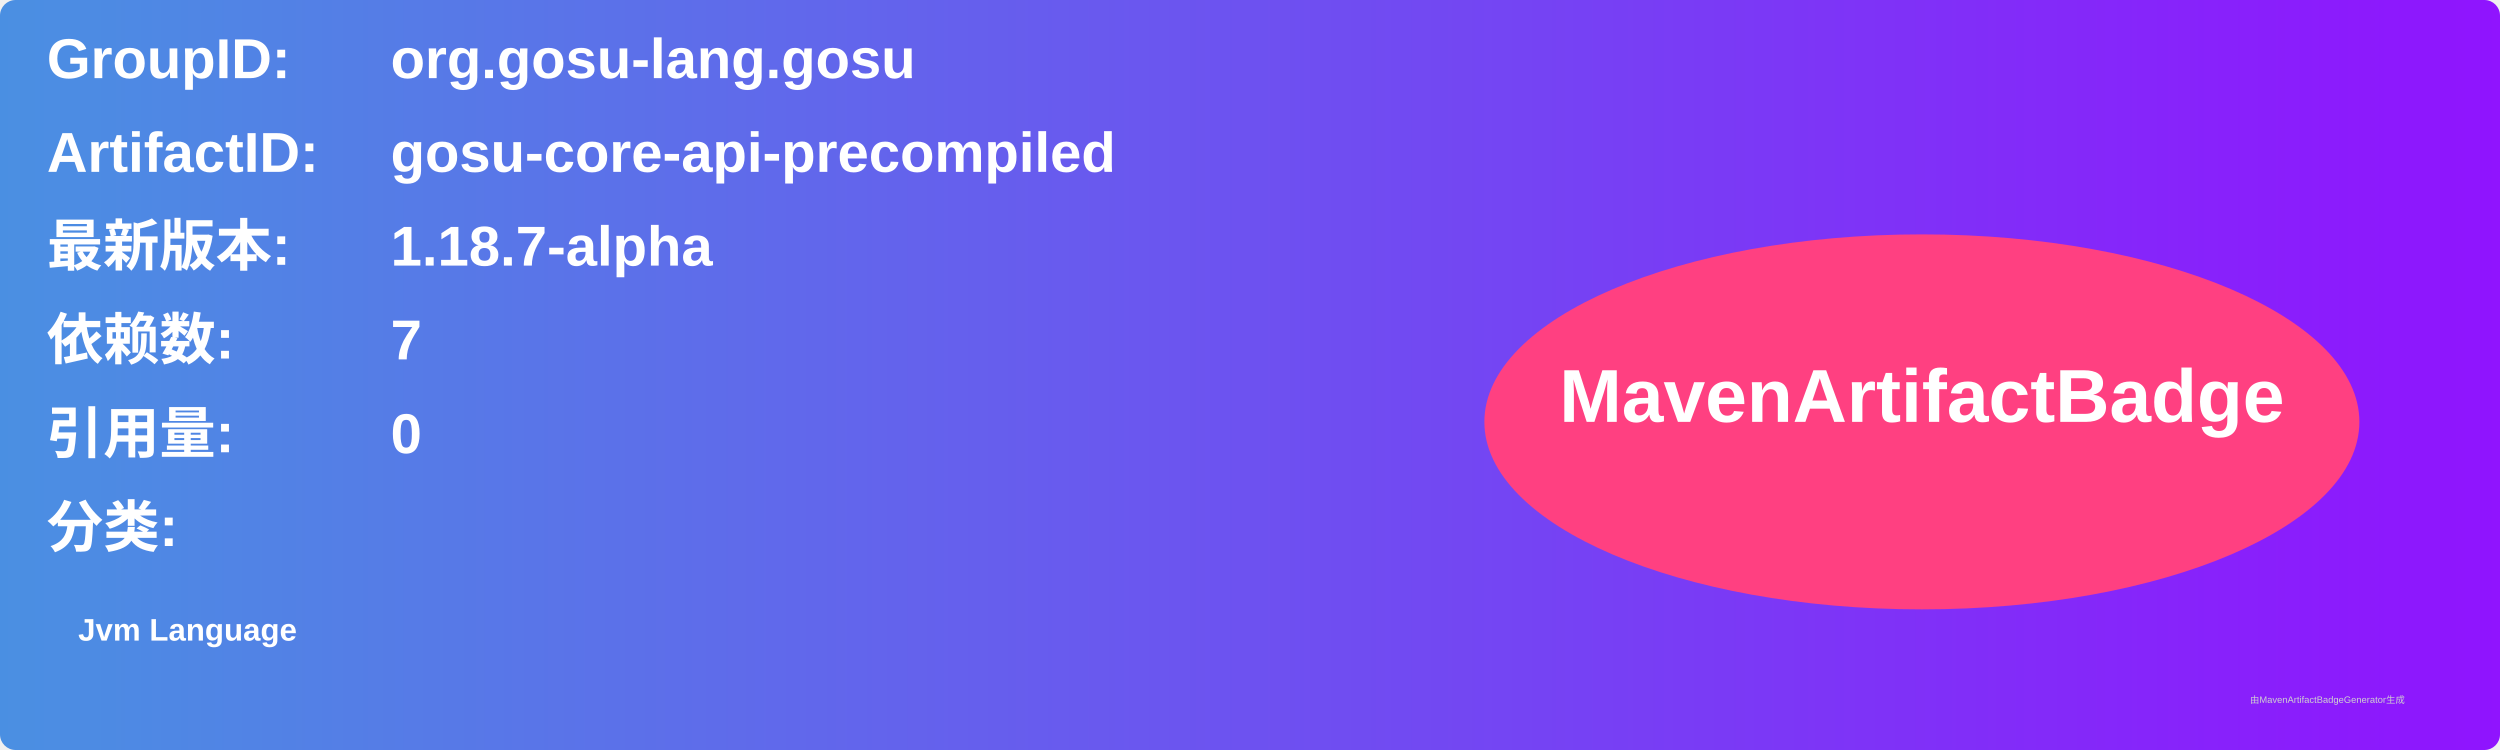
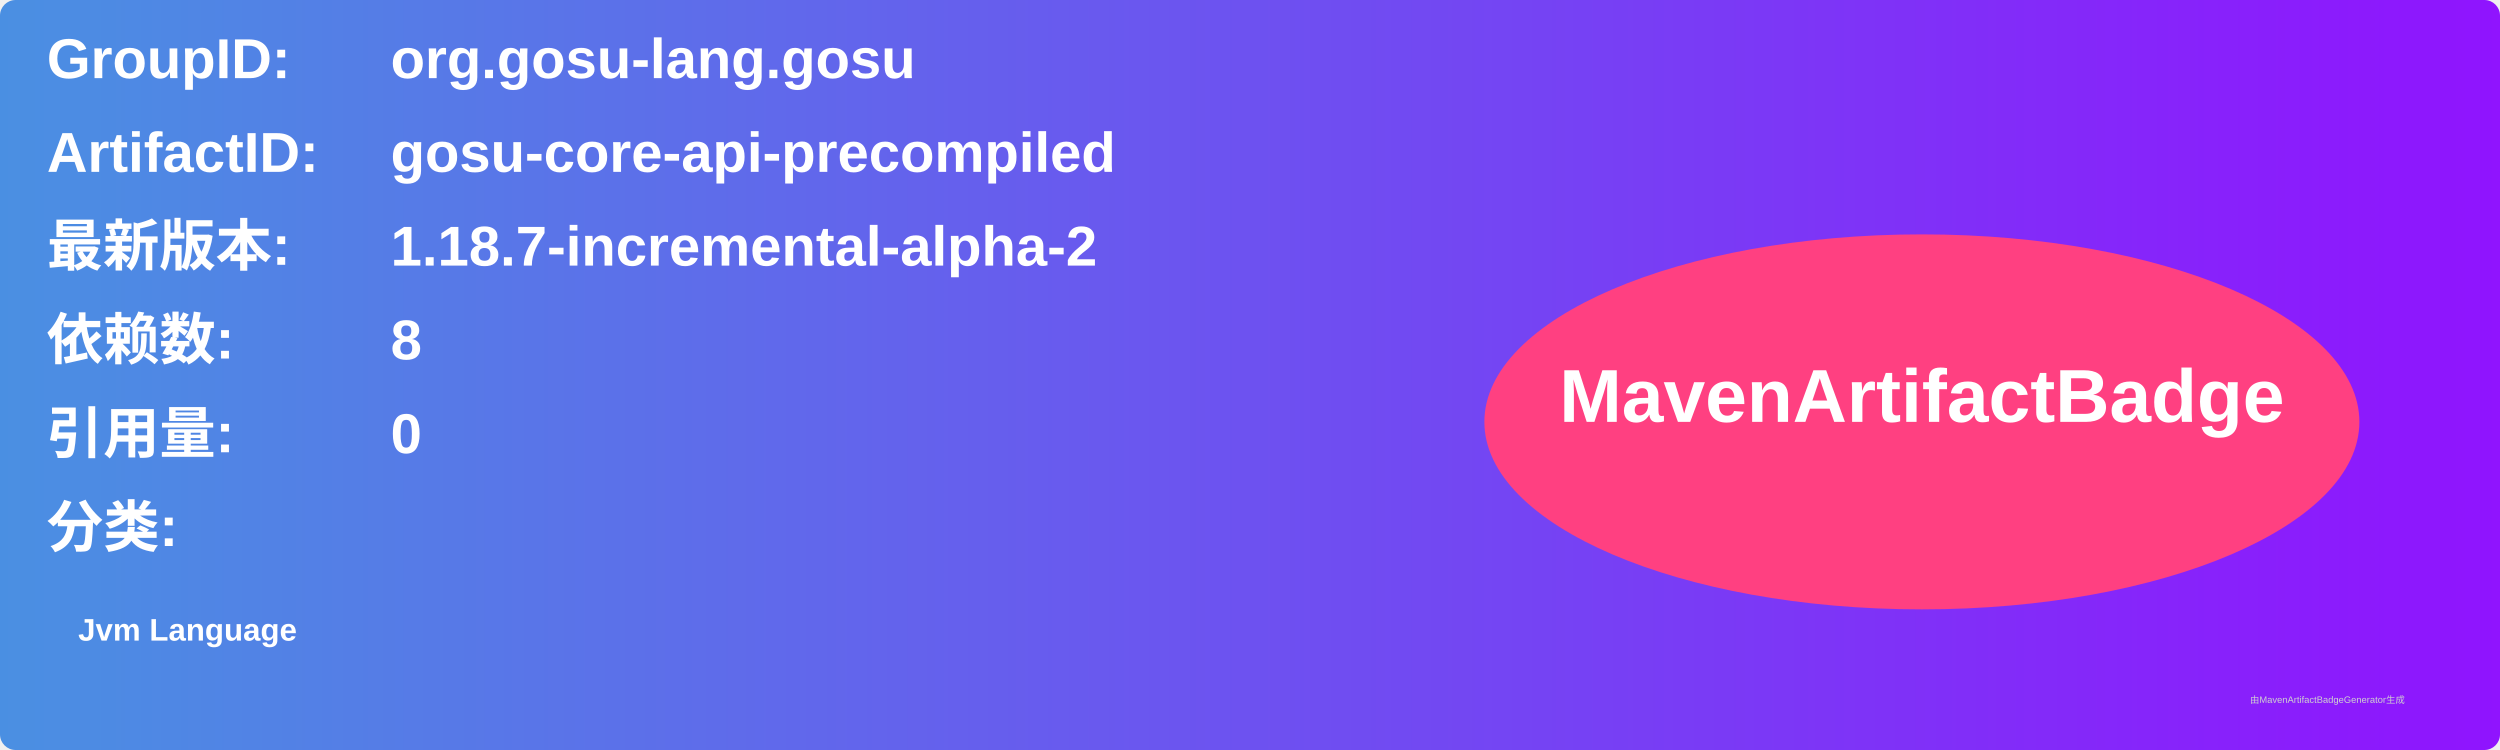
<svg xmlns="http://www.w3.org/2000/svg" width="800" height="240" viewBox="0 0 800 240">
  <linearGradient id="grad" x1="0%" y1="0%" x2="100%" y2="0%">
    <stop offset="0%" stop-color="#4a90e2" />
    <stop offset="100%" stop-color="#9013fe" />
  </linearGradient>
  <rect width="100%" height="100%" rx="5" ry="5" fill="url(#grad)" />
  <g transform="translate(15, 15)">
    <text x="0" y="10" font-family="Arial" font-size="18" fill="white" font-weight="bold" width="260">GroupID:</text>
    <text x="110" y="10" font-family="Arial" font-size="18" fill="white" font-weight="bold" width="460">org.gosu-lang.gosu</text>
    <text x="0" y="40" font-family="Arial" font-size="18" fill="white" font-weight="bold" width="260">ArtifactID:</text>
    <text x="110" y="40" font-family="Arial" font-size="18" fill="white" font-weight="bold" width="460">gosu-core-api-precompiled</text>
    <text x="0" y="70" font-family="Arial" font-size="18" fill="white" font-weight="bold">最新版本:</text>
    <text x="110" y="70" font-family="Arial" font-size="18" fill="white" font-weight="bold">
-       <tspan font-weight="bold">1.18.7-alpha</tspan>
+       <tspan font-weight="bold">1.18.7-incremental-alpha-2</tspan>
    </text>
    <text x="0" y="100" font-family="Arial" font-size="18" fill="white" font-weight="bold">依赖数: </text>
    <text x="110" y="100" font-family="Arial" font-size="18" fill="white">
-       <tspan font-weight="bold">7</tspan>
+       <tspan font-weight="bold">8</tspan>
    </text>
    <text x="0" y="130" font-family="Arial" font-size="18" fill="white" font-weight="bold">引用量: </text>
    <text x="110" y="130" font-family="Arial" font-size="18" fill="white">
      <tspan font-weight="bold">0</tspan>
    </text>
    <text x="0" y="160" font-family="Arial" font-size="18" fill="white" font-weight="bold">分类:</text>
    <text x="10" y="190" font-family="Arial" font-size="10" fill="white">
      <tspan font-weight="bold">Jvm Language</tspan>
    </text>
    <ellipse cx="600" cy="120" rx="140" ry="60" fill="#ff4081" />
    <text x="600" y="120" text-anchor="middle" font-family="Arial" font-size="24" fill="white" font-weight="bold">MavenArtifactBadge</text>
  </g>
  <text x="720" y="225" font-family="Arial" font-size="3" fill="#d0d0d0">由MavenArtifactBadgeGenerator生成</text>
</svg>
